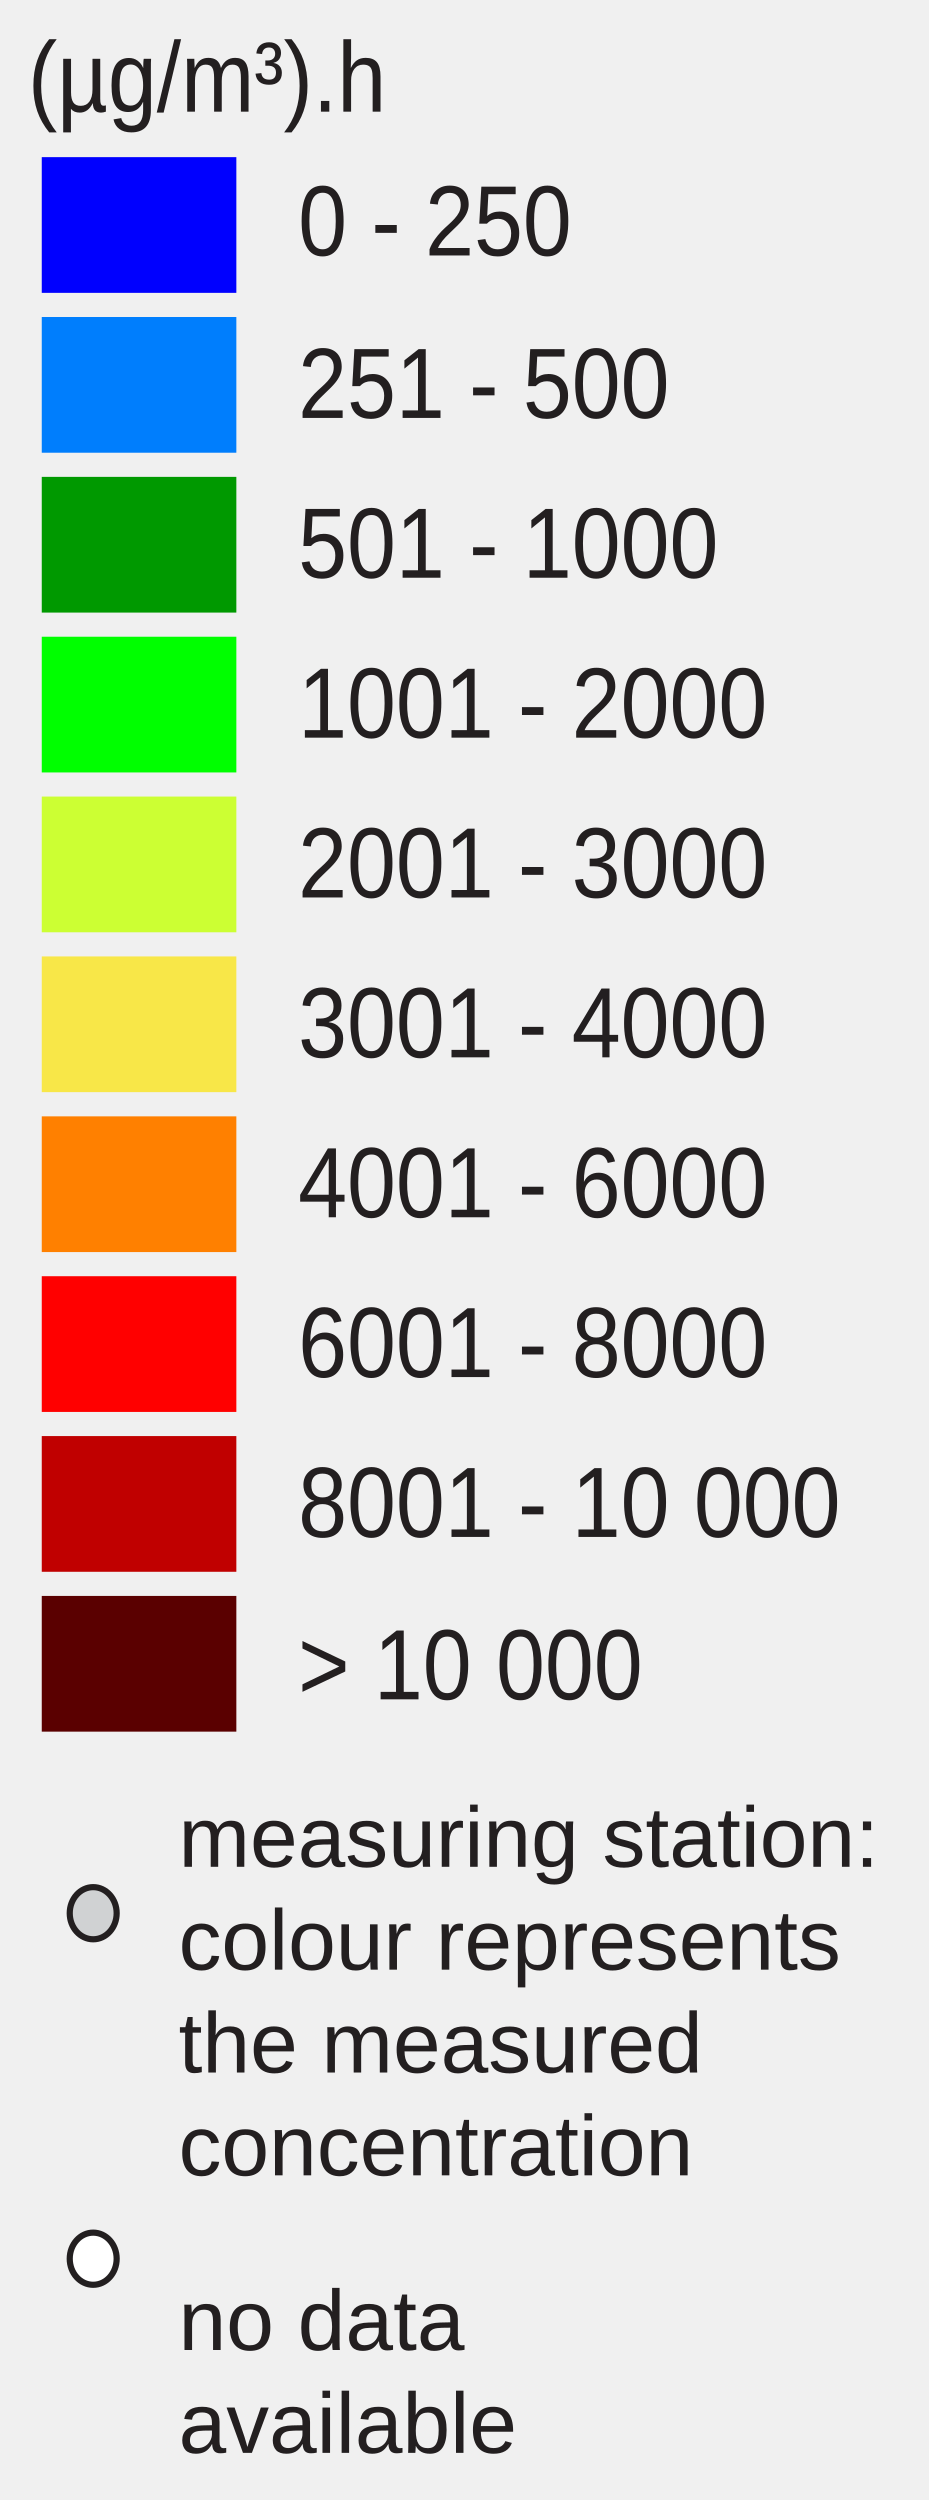
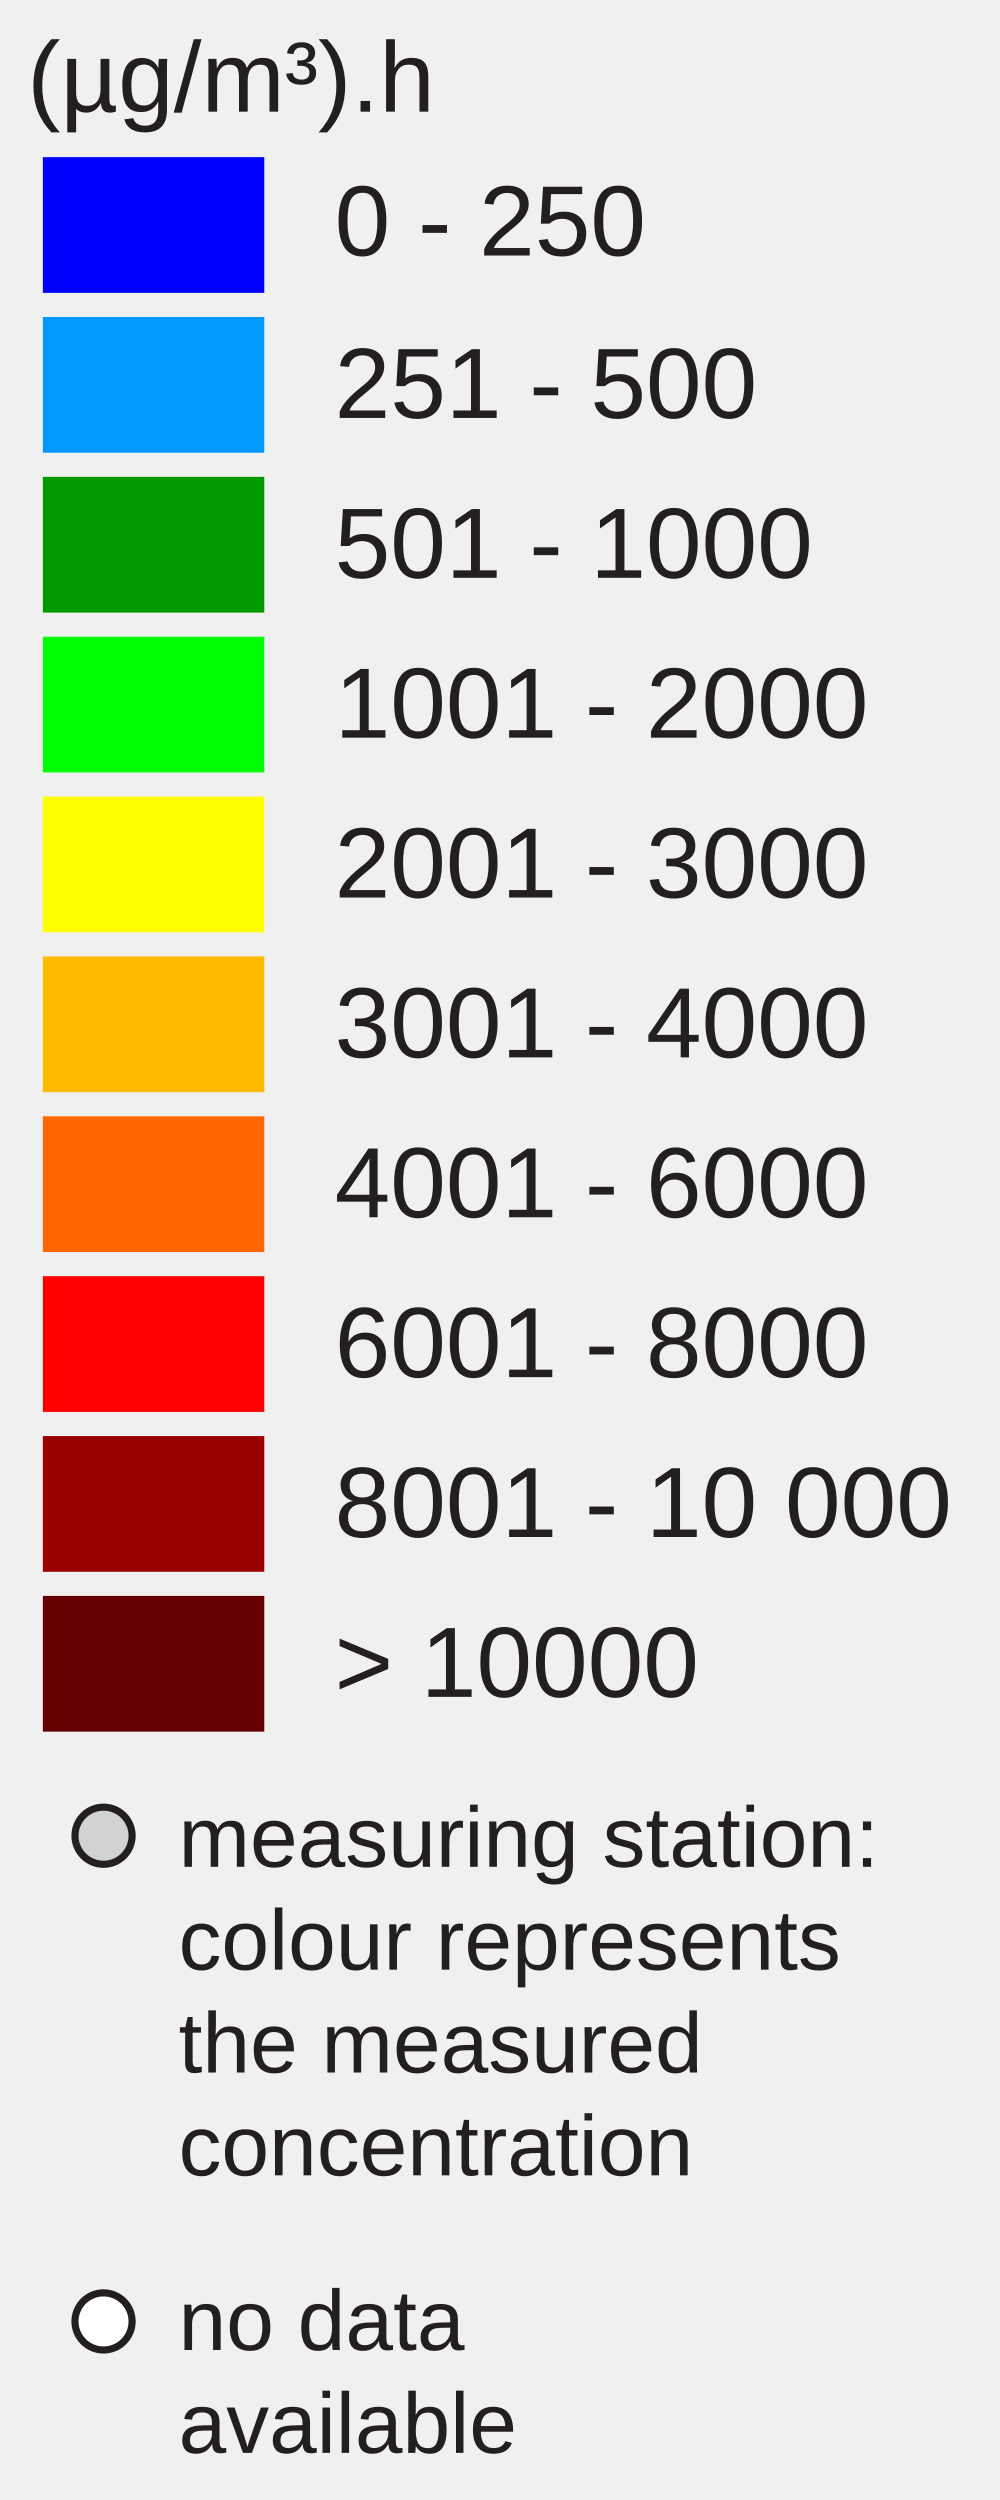
- <svg xmlns="http://www.w3.org/2000/svg" id="Layer_1" enable-background="new 0 0 130 350" xml:space="preserve" height="350px" viewBox="0 0 130 350" width="130px" version="1.1" y="0px" x="0px">
-   <rect id="rect3337" height="19" width="27.242" y="22" x="5.846" fill="#00f" />
-   <rect id="rect3339" height="19" width="27.242" y="44.381" x="5.846" fill="#007efd" />
-   <rect id="rect3341" height="19" width="27.242" y="66.762" x="5.846" fill="#009900" />
-   <rect id="rect3343" height="19" width="27.242" y="89.143" x="5.846" fill="#0f0" />
-   <rect id="rect3345" height="19" width="27.242" y="111.52" x="5.846" fill="#cf3" />
-   <rect id="rect3347" height="19" width="27.242" y="133.9" x="5.846" fill="#f8e748" />
-   <rect id="rect3349" height="19" width="27.242" y="156.29" x="5.846" fill="#ff8000" />
-   <rect id="rect3351" height="19" width="27.242" y="178.67" x="5.846" fill="#f00" />
-   <rect id="rect3353" height="19" width="27.242" y="201.05" x="5.846" fill="#c00000" />
-   <rect id="rect3355" height="19" width="27.242" y="223.43" x="5.846" fill="#5a0000" />
-   <g font-size="13.124px" font-family="Arial" fill="#231f20">
-     <text id="text3357" transform="scale(.93743 1.0667)" y="33.532" x="44.532">0 - 250</text>
-     <text id="text3359" transform="scale(.93743 1.0667)" y="54.85" x="44.532">251 - 500</text>
-     <text id="text3361" transform="scale(.93743 1.0667)" y="75.831" x="44.532">501 - 1000</text>
-     <text id="text3363" transform="scale(.93743 1.0667)" y="96.811" x="44.532">1001 - 2000</text>
-     <text id="text3365" transform="scale(.93743 1.0667)" y="117.792" x="44.532">2001 - 3000</text>
-     <text id="text3367" transform="scale(.93743 1.0667)" y="138.772" x="44.532">3001 - 4000</text>
-     <text id="text3369" transform="scale(.93743 1.0667)" y="159.754" x="44.532">4001 - 6000</text>
-     <text id="text3371" transform="scale(.93743 1.0667)" y="180.735" x="44.532">6001 - 8000</text>
-     <text id="text3373" transform="scale(.93743 1.0667)" y="201.715" x="44.532">8001 - 10 000</text>
-     <text id="text3375" transform="scale(.93743 1.0667)" y="223.033" x="44.532">&gt; 10 000</text>
-     <text id="text3377" transform="scale(.93743 1.0667)" y="14.653" x="4.176">(µg/m³).h</text>
-   </g>
-   <ellipse id="circle3379" rx="3.285" ry="3.651" stroke="#231f20" cy="267.85" cx="13.048" stroke-miterlimit="10" stroke-width=".866" fill="#d0d2d3" />
-   <ellipse id="circle3381" rx="3.285" ry="3.651" stroke="#231f20" cy="316.22" cx="13.048" stroke-miterlimit="10" stroke-width=".866" fill="#fff" />
-   <g font-size="10.389px" font-family="Arial" fill="#231f20">
-     <text font-size="12" font-family="Arial" transform="translate(25 261.35)" fill="#231F20">measuring station:</text>
-     <text font-size="12" font-family="Arial" transform="translate(25 275.75)" fill="#231F20">colour represents</text>
-     <text font-size="12" font-family="Arial" transform="translate(25 290.15)" fill="#231F20">the measured</text>
-     <text font-size="12" font-family="Arial" transform="translate(25 304.55)" fill="#231F20">concentration</text>
-     <text font-size="12" font-family="Arial" transform="translate(25 329)" fill="#231F20">no data</text>
-     <text font-size="12" font-family="Arial" transform="translate(25 343.4)" fill="#231F20">available</text>
-   </g>
+ <svg xmlns="http://www.w3.org/2000/svg" version="1.1" id="Layer_1" x="0px" y="0px" width="140px" height="350px" viewBox="0 0 140 350" enable-background="new 0 0 140 350" xml:space="preserve">
+   <rect x="6" y="22" fill="#0000FF" width="31" height="19" />
+   <rect x="6" y="44.381" fill="#0099FF" width="31" height="19" />
+   <rect x="6" y="66.762" fill="#009900" width="31" height="19" />
+   <rect x="6" y="89.143" fill="#00FF00" width="31" height="19" />
+   <rect x="6" y="111.524" fill="#FFFF00" width="31" height="19" />
+   <rect x="6" y="133.905" fill="#FFBB00" width="31" height="19" />
+   <rect x="6" y="156.286" fill="#FF6600" width="31" height="19" />
+   <rect x="6" y="178.668" fill="#FF0000" width="31" height="19" />
+   <rect x="6" y="201.049" fill="#990000" width="31" height="19" />
+   <rect x="6" y="223.430" fill="#660000" width="31" height="19" />
+   <text transform="matrix(1 0 0 1 46.853 35.7705)" fill="#231F20" font-family="Arial" font-size="14">0 - 250</text>
+   <text transform="matrix(1 0 0 1 46.853 58.5112)" fill="#231F20" font-family="Arial" font-size="14">251 - 500</text>
+   <text transform="matrix(1 0 0 1 46.853 80.8926)" fill="#231F20" font-family="Arial" font-size="14">501 - 1000</text>
+   <text transform="matrix(1 0 0 1 46.853 103.2734)" fill="#231F20" font-family="Arial" font-size="14">1001 - 2000</text>
+   <text transform="matrix(1 0 0 1 46.853 125.6548)" fill="#231F20" font-family="Arial" font-size="14">2001 - 3000</text>
+   <text transform="matrix(1 0 0 1 46.853 148.0352)" fill="#231F20" font-family="Arial" font-size="14">3001 - 4000</text>
+   <text transform="matrix(1 0 0 1 46.853 170.417)" fill="#231F20" font-family="Arial" font-size="14">4001 - 6000</text>
+   <text transform="matrix(1 0 0 1 46.853 192.7988)" fill="#231F20" font-family="Arial" font-size="14">6001 - 8000</text>
+   <text transform="matrix(1 0 0 1 46.853 215.1797)" fill="#231F20" font-family="Arial" font-size="14">8001 - 10 000</text>
+   <text transform="matrix(1 0 0 1 46.853 237.5606)" fill="#231F20" font-family="Arial" font-size="14">&gt; 10000</text>
+   <text font-size="14" font-family="Arial" transform="translate(3.8027 15.631)" fill="#231F20">(µg/m³).h</text>
+   <circle fill="#D0D2D3" stroke="#231F20" stroke-miterlimit="10" cx="14.495" cy="257" r="4" />
+   <circle fill="#FFFFFF" stroke="#231F20" stroke-miterlimit="10" cx="14.495" cy="325" r="4" />
+   <text font-size="12" font-family="Arial" transform="translate(25 261.35)" fill="#231F20">measuring station:</text>
+   <text font-size="12" font-family="Arial" transform="translate(25 275.75)" fill="#231F20">colour represents</text>
+   <text font-size="12" font-family="Arial" transform="translate(25 290.15)" fill="#231F20">the measured</text>
+   <text font-size="12" font-family="Arial" transform="translate(25 304.55)" fill="#231F20">concentration</text>
+   <text font-size="12" font-family="Arial" transform="translate(25 329)" fill="#231F20">no data</text>
+   <text font-size="12" font-family="Arial" transform="translate(25 343.4)" fill="#231F20">available</text>
</svg>
